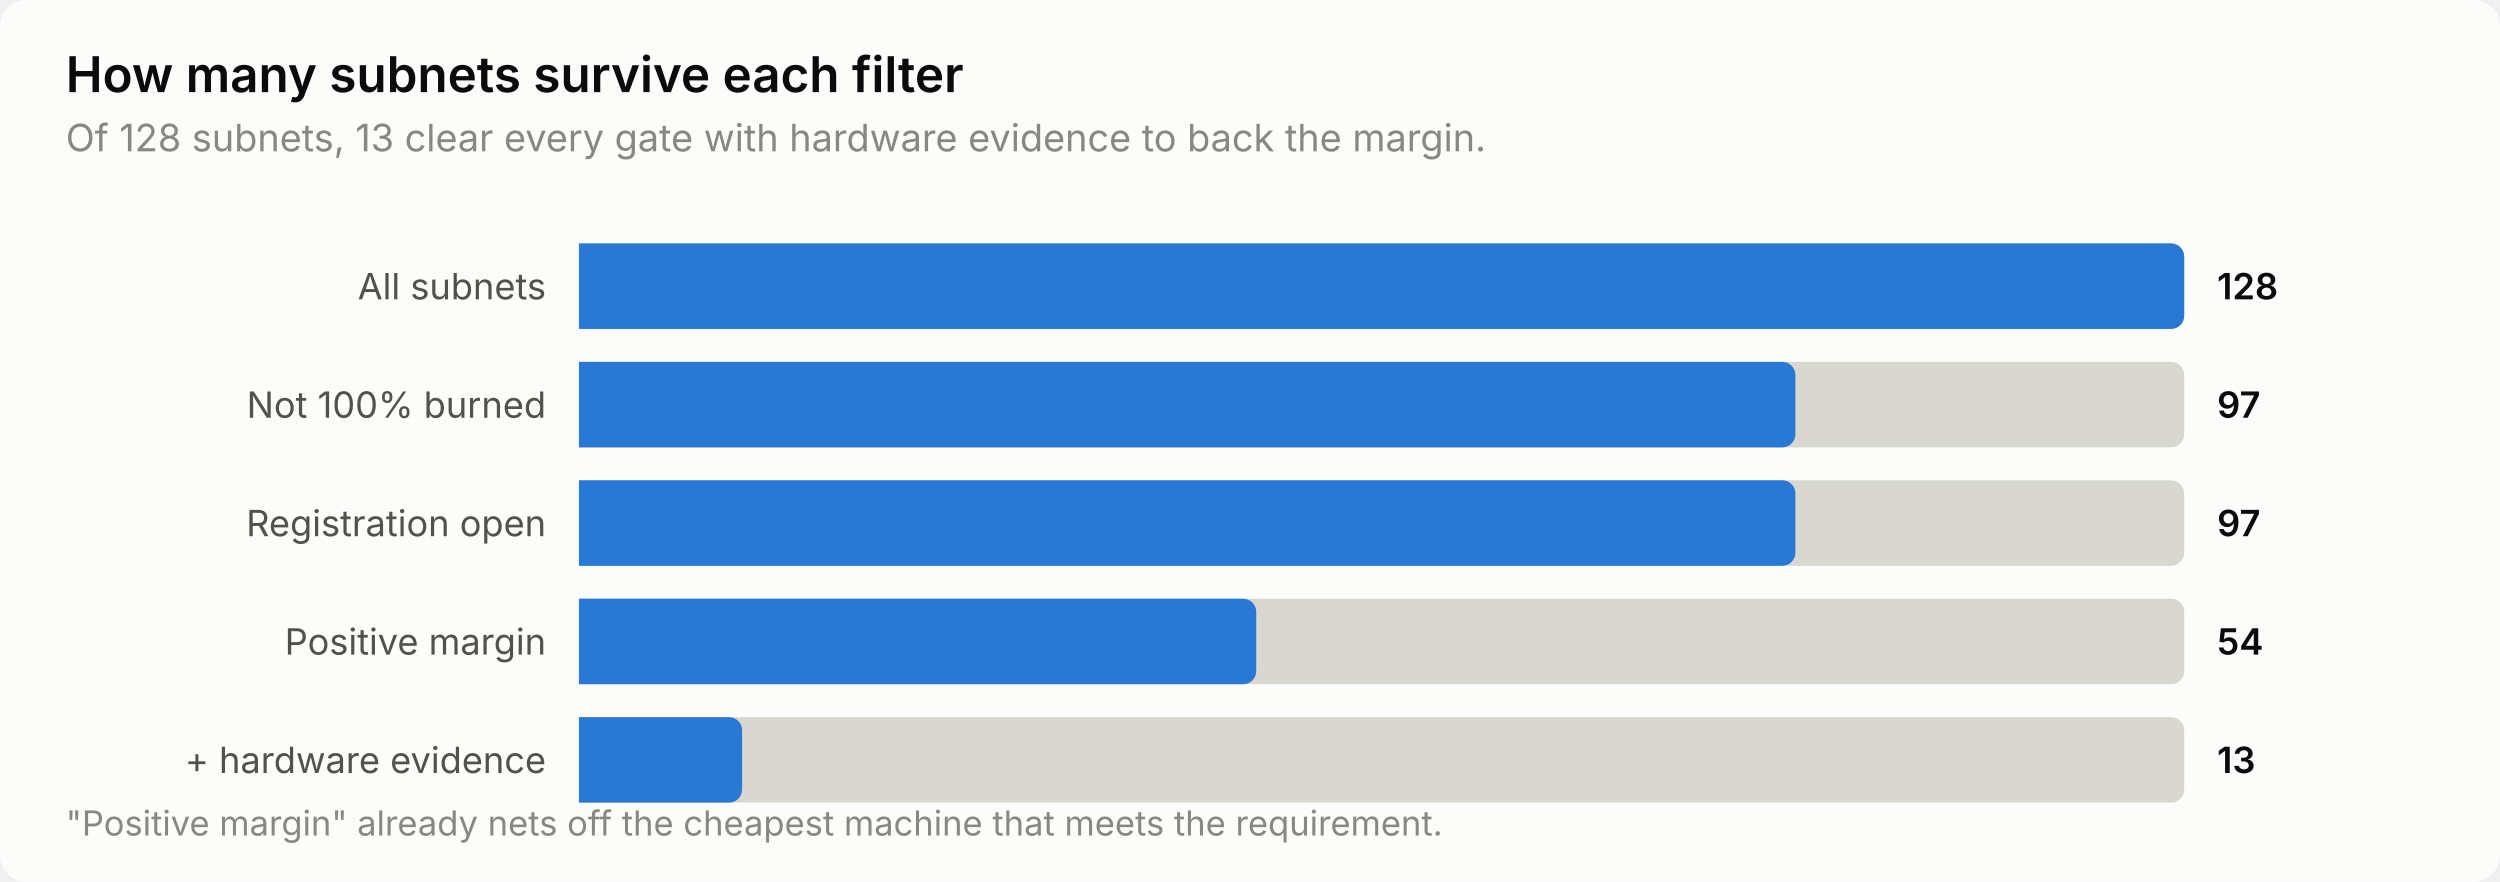
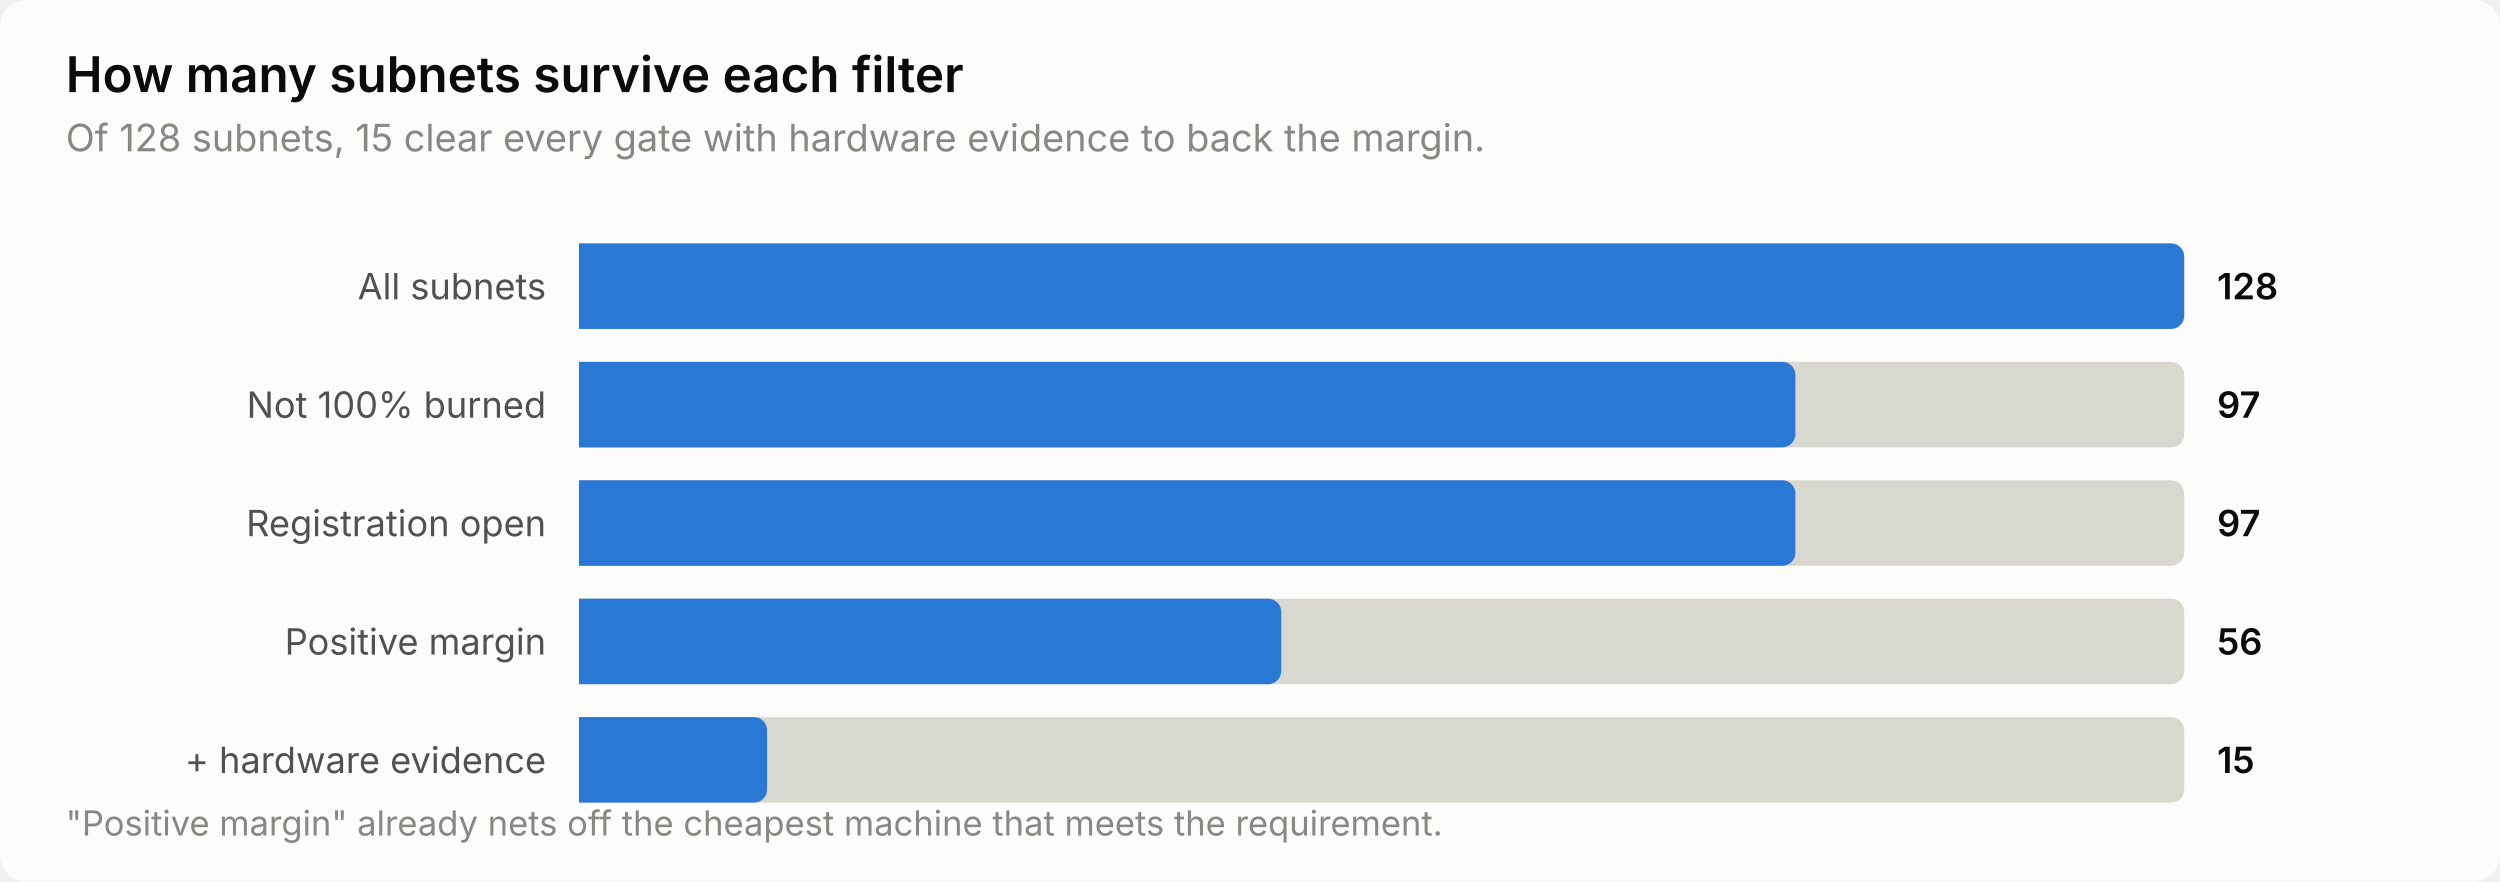
<svg xmlns="http://www.w3.org/2000/svg" width="760" height="268" viewBox="0 0 760 268" role="img" aria-label="How many subnets survive each filter">
  <style>
    text { font-family: system-ui, -apple-system, 'Segoe UI', sans-serif; }
    .t-title { font-size: 15px; font-weight: 600; }
    .t-sub { font-size: 11.5px; }
    .t-lab { font-size: 11px; }
    .t-val { font-size: 11px; font-weight: 600; font-variant-numeric: tabular-nums; }
    .t-tick { font-size: 10.5px; font-variant-numeric: tabular-nums; }

    .surface { fill: #fcfcfb; }
    .ink { fill: #0b0b0b; }
    .ink2 { fill: #52514e; }
    .muted { fill: #898781; }
    .grid { stroke: #e1e0d9; }
    .axis { stroke: #c3c2b7; }
    .accent { fill: #2a78d6; }
    .critical { fill: #d03b3b; }
    .deemph { fill: #d8d7d0; }

    @media (prefers-color-scheme: dark) {
      .surface { fill: #1a1a19; }
      .ink { fill: #ffffff; }
      .ink2 { fill: #c3c2b7; }
      .muted { fill: #898781; }
      .grid { stroke: #2c2c2a; }
      .axis { stroke: #383835; }
      .accent { fill: #3987e5; }
      .deemph { fill: #3a3a37; }
    }
</style>
  <rect class="surface" width="760" height="268" rx="8" />
  <text class="ink t-title" x="20" y="28">How many subnets survive each filter</text>
-   <text class="muted t-sub" x="20" y="46">Of 128 subnets, 13 clear every gate with hardware evidence to back the margin.</text>
+   <text class="muted t-sub" x="20" y="46">Of 128 subnets, 15 clear every gate with hardware evidence to back the margin.</text>
  <text class="ink2 t-lab" x="166" y="91" text-anchor="end">All subnets</text>
  <path class="deemph" d="M176.0,74.0 H660.0 a4.0,4.0 0 0 1 4.0,4.0 V96.0 a4.0,4.0 0 0 1 -4.0,4.0 H176.0 Z" />
  <path class="accent" d="M176.0,74.0 H660.0 a4.0,4.0 0 0 1 4.0,4.0 V96.0 a4.0,4.0 0 0 1 -4.0,4.0 H176.0 Z" />
  <text class="ink t-val" x="674" y="91">128</text>
  <text class="ink2 t-lab" x="166" y="127" text-anchor="end">Not 100% burned</text>
  <path class="deemph" d="M176.0,110.0 H660.0 a4.0,4.0 0 0 1 4.0,4.0 V132.0 a4.0,4.0 0 0 1 -4.0,4.0 H176.0 Z" />
  <path class="accent" d="M176.0,110.0 H541.8 a4.0,4.0 0 0 1 4.0,4.0 V132.0 a4.0,4.0 0 0 1 -4.0,4.0 H176.0 Z" />
  <text class="ink t-val" x="674" y="127">97</text>
  <text class="ink2 t-lab" x="166" y="163" text-anchor="end">Registration open</text>
  <path class="deemph" d="M176.0,146.0 H660.0 a4.0,4.0 0 0 1 4.0,4.0 V168.0 a4.0,4.0 0 0 1 -4.0,4.0 H176.0 Z" />
  <path class="accent" d="M176.0,146.0 H541.8 a4.0,4.0 0 0 1 4.0,4.0 V168.0 a4.0,4.0 0 0 1 -4.0,4.0 H176.0 Z" />
  <text class="ink t-val" x="674" y="163">97</text>
  <text class="ink2 t-lab" x="166" y="199" text-anchor="end">Positive margin</text>
  <path class="deemph" d="M176.0,182.0 H660.0 a4.0,4.0 0 0 1 4.0,4.0 V204.0 a4.0,4.0 0 0 1 -4.0,4.0 H176.0 Z" />
-   <path class="accent" d="M176.0,182.0 H377.9 a4.0,4.0 0 0 1 4.0,4.0 V204.0 a4.0,4.0 0 0 1 -4.0,4.0 H176.0 Z" />
-   <text class="ink t-val" x="674" y="199">54</text>
+   <path class="accent" d="M176.0,182.0 H385.5 a4.0,4.0 0 0 1 4.0,4.0 V204.0 a4.0,4.0 0 0 1 -4.0,4.0 H176.0 Z" />
+   <text class="ink t-val" x="674" y="199">56</text>
  <text class="ink2 t-lab" x="166" y="235" text-anchor="end">+ hardware evidence</text>
  <path class="deemph" d="M176.0,218.0 H660.0 a4.0,4.0 0 0 1 4.0,4.0 V240.0 a4.0,4.0 0 0 1 -4.0,4.0 H176.0 Z" />
-   <path class="accent" d="M176.0,218.0 H221.6 a4.0,4.0 0 0 1 4.0,4.0 V240.0 a4.0,4.0 0 0 1 -4.0,4.0 H176.0 Z" />
-   <text class="ink t-val" x="674" y="235">13</text>
+   <path class="accent" d="M176.0,218.0 H229.2 a4.0,4.0 0 0 1 4.0,4.0 V240.0 a4.0,4.0 0 0 1 -4.0,4.0 H176.0 Z" />
+   <text class="ink t-val" x="674" y="235">15</text>
  <text class="muted t-tick" x="20" y="254">"Positive margin" already nets off the cheapest machine that meets the requirement.</text>
</svg>
